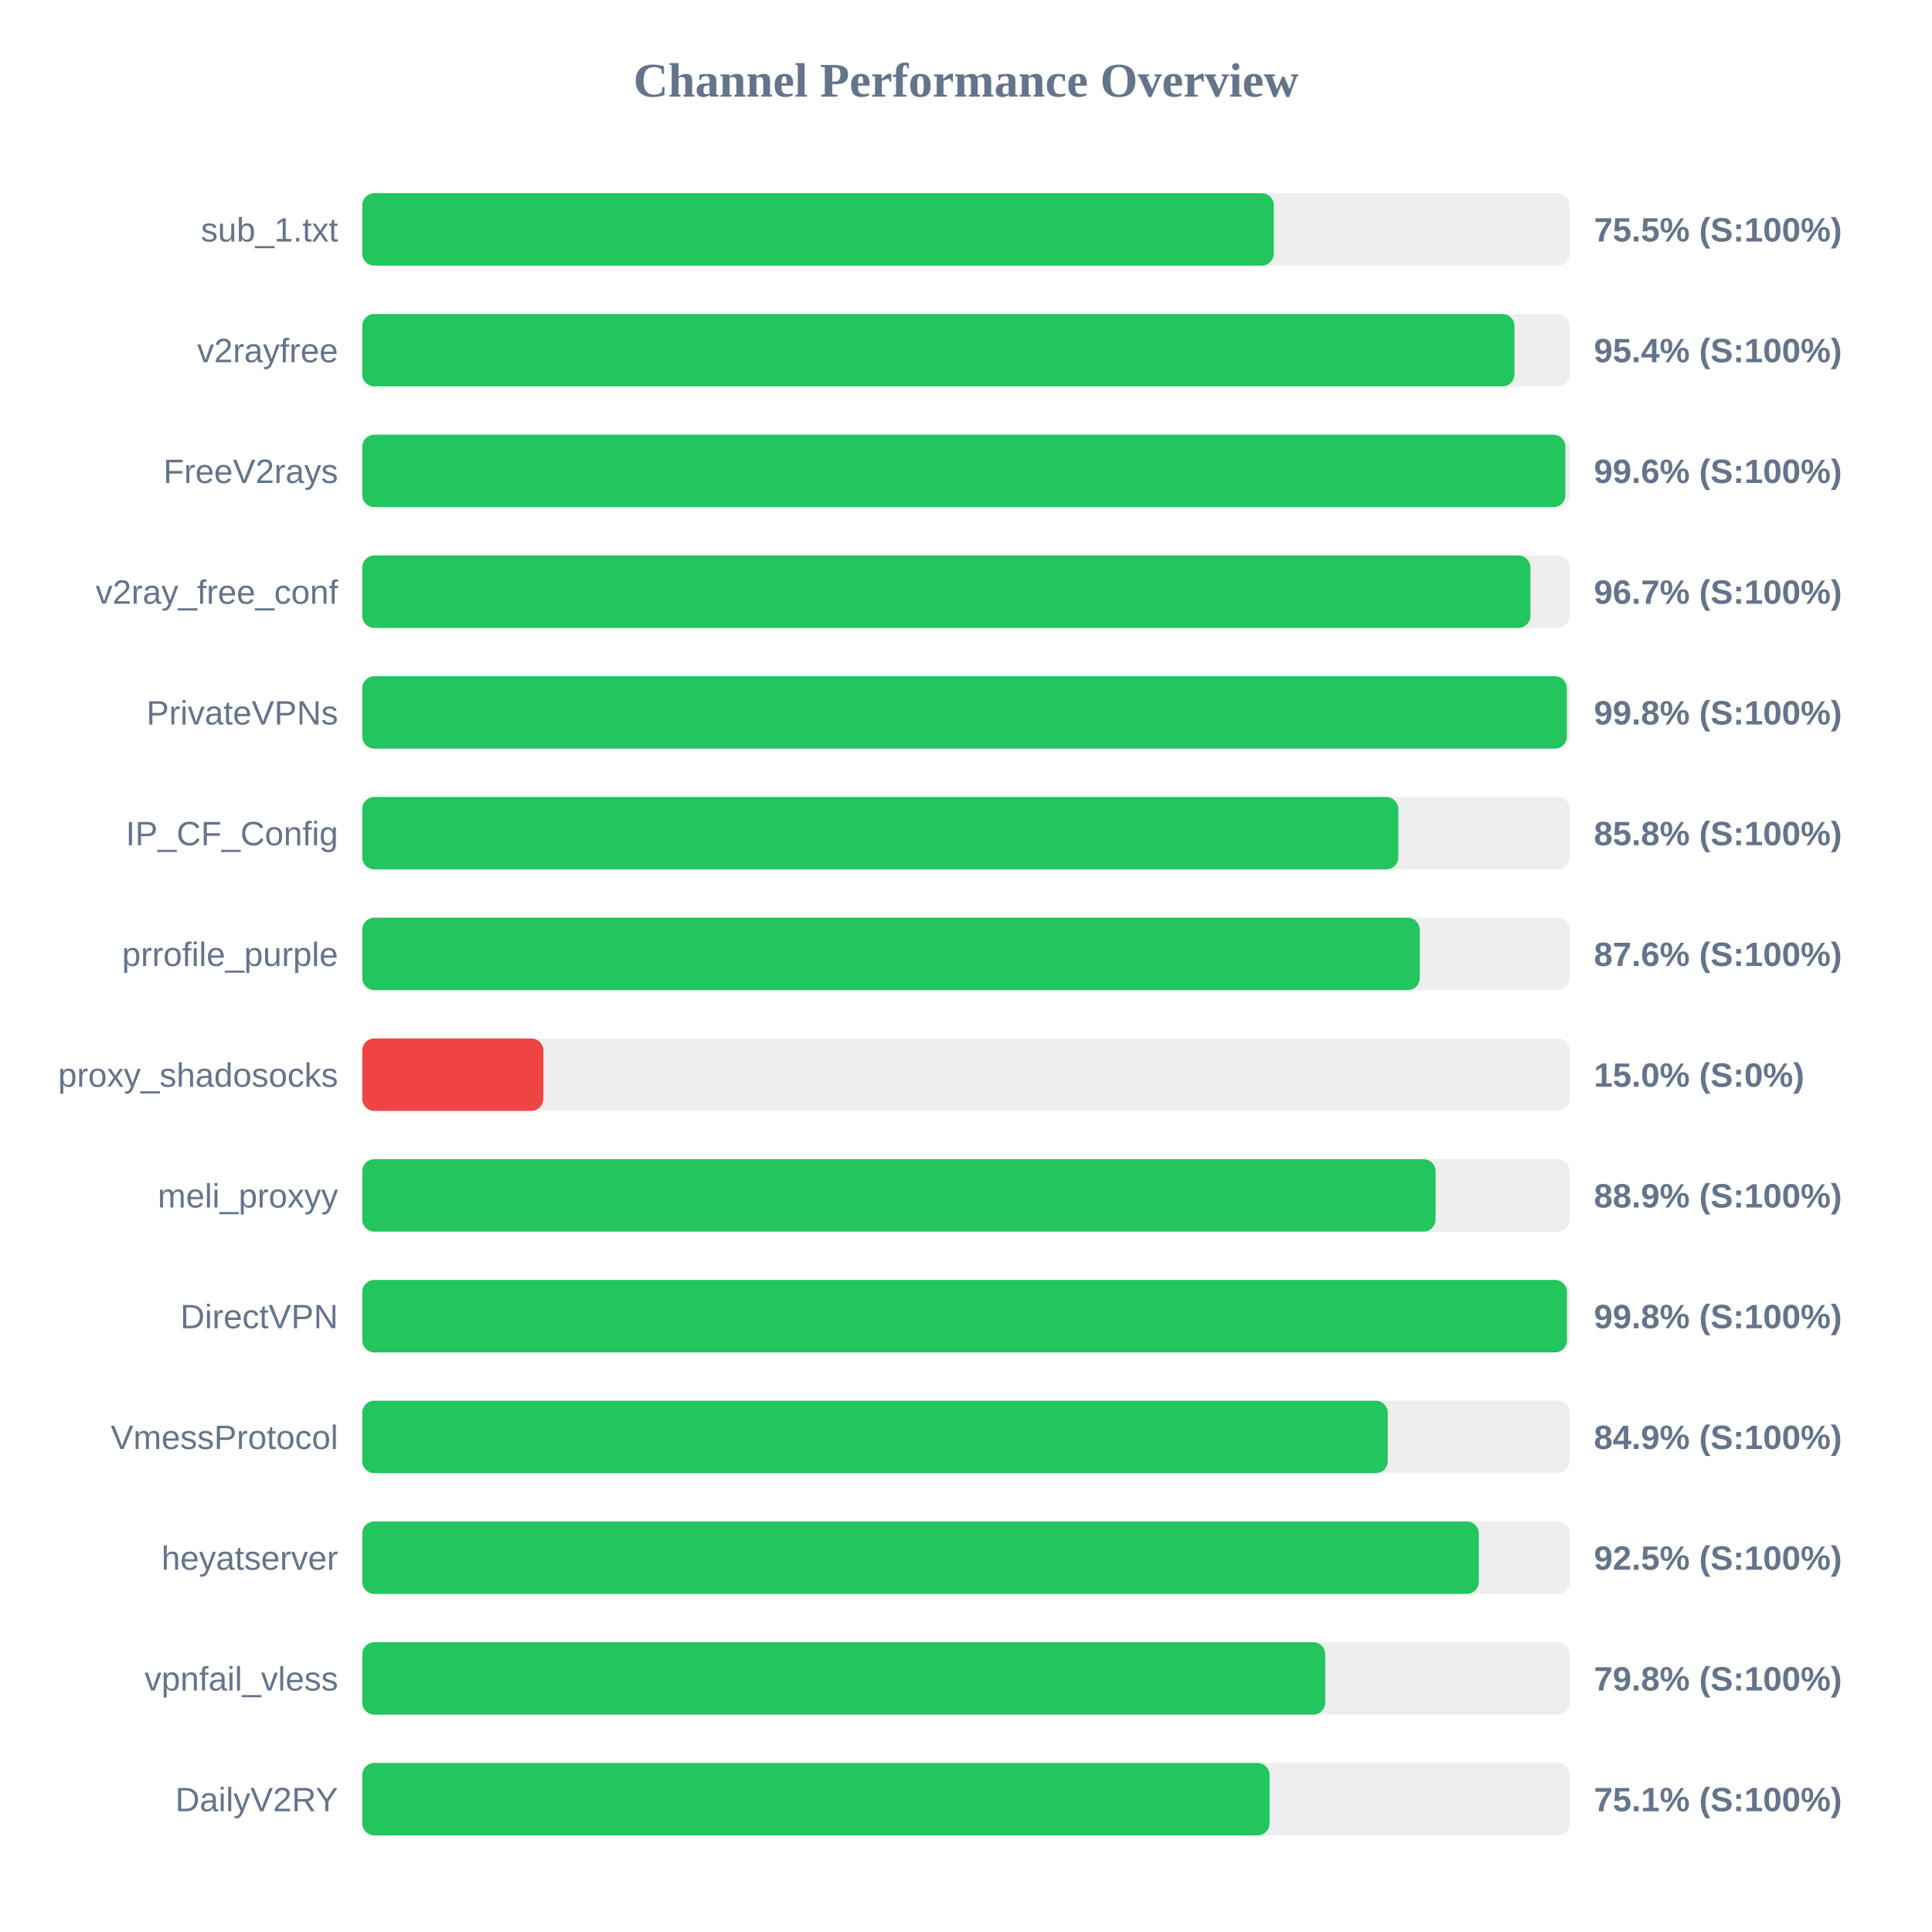
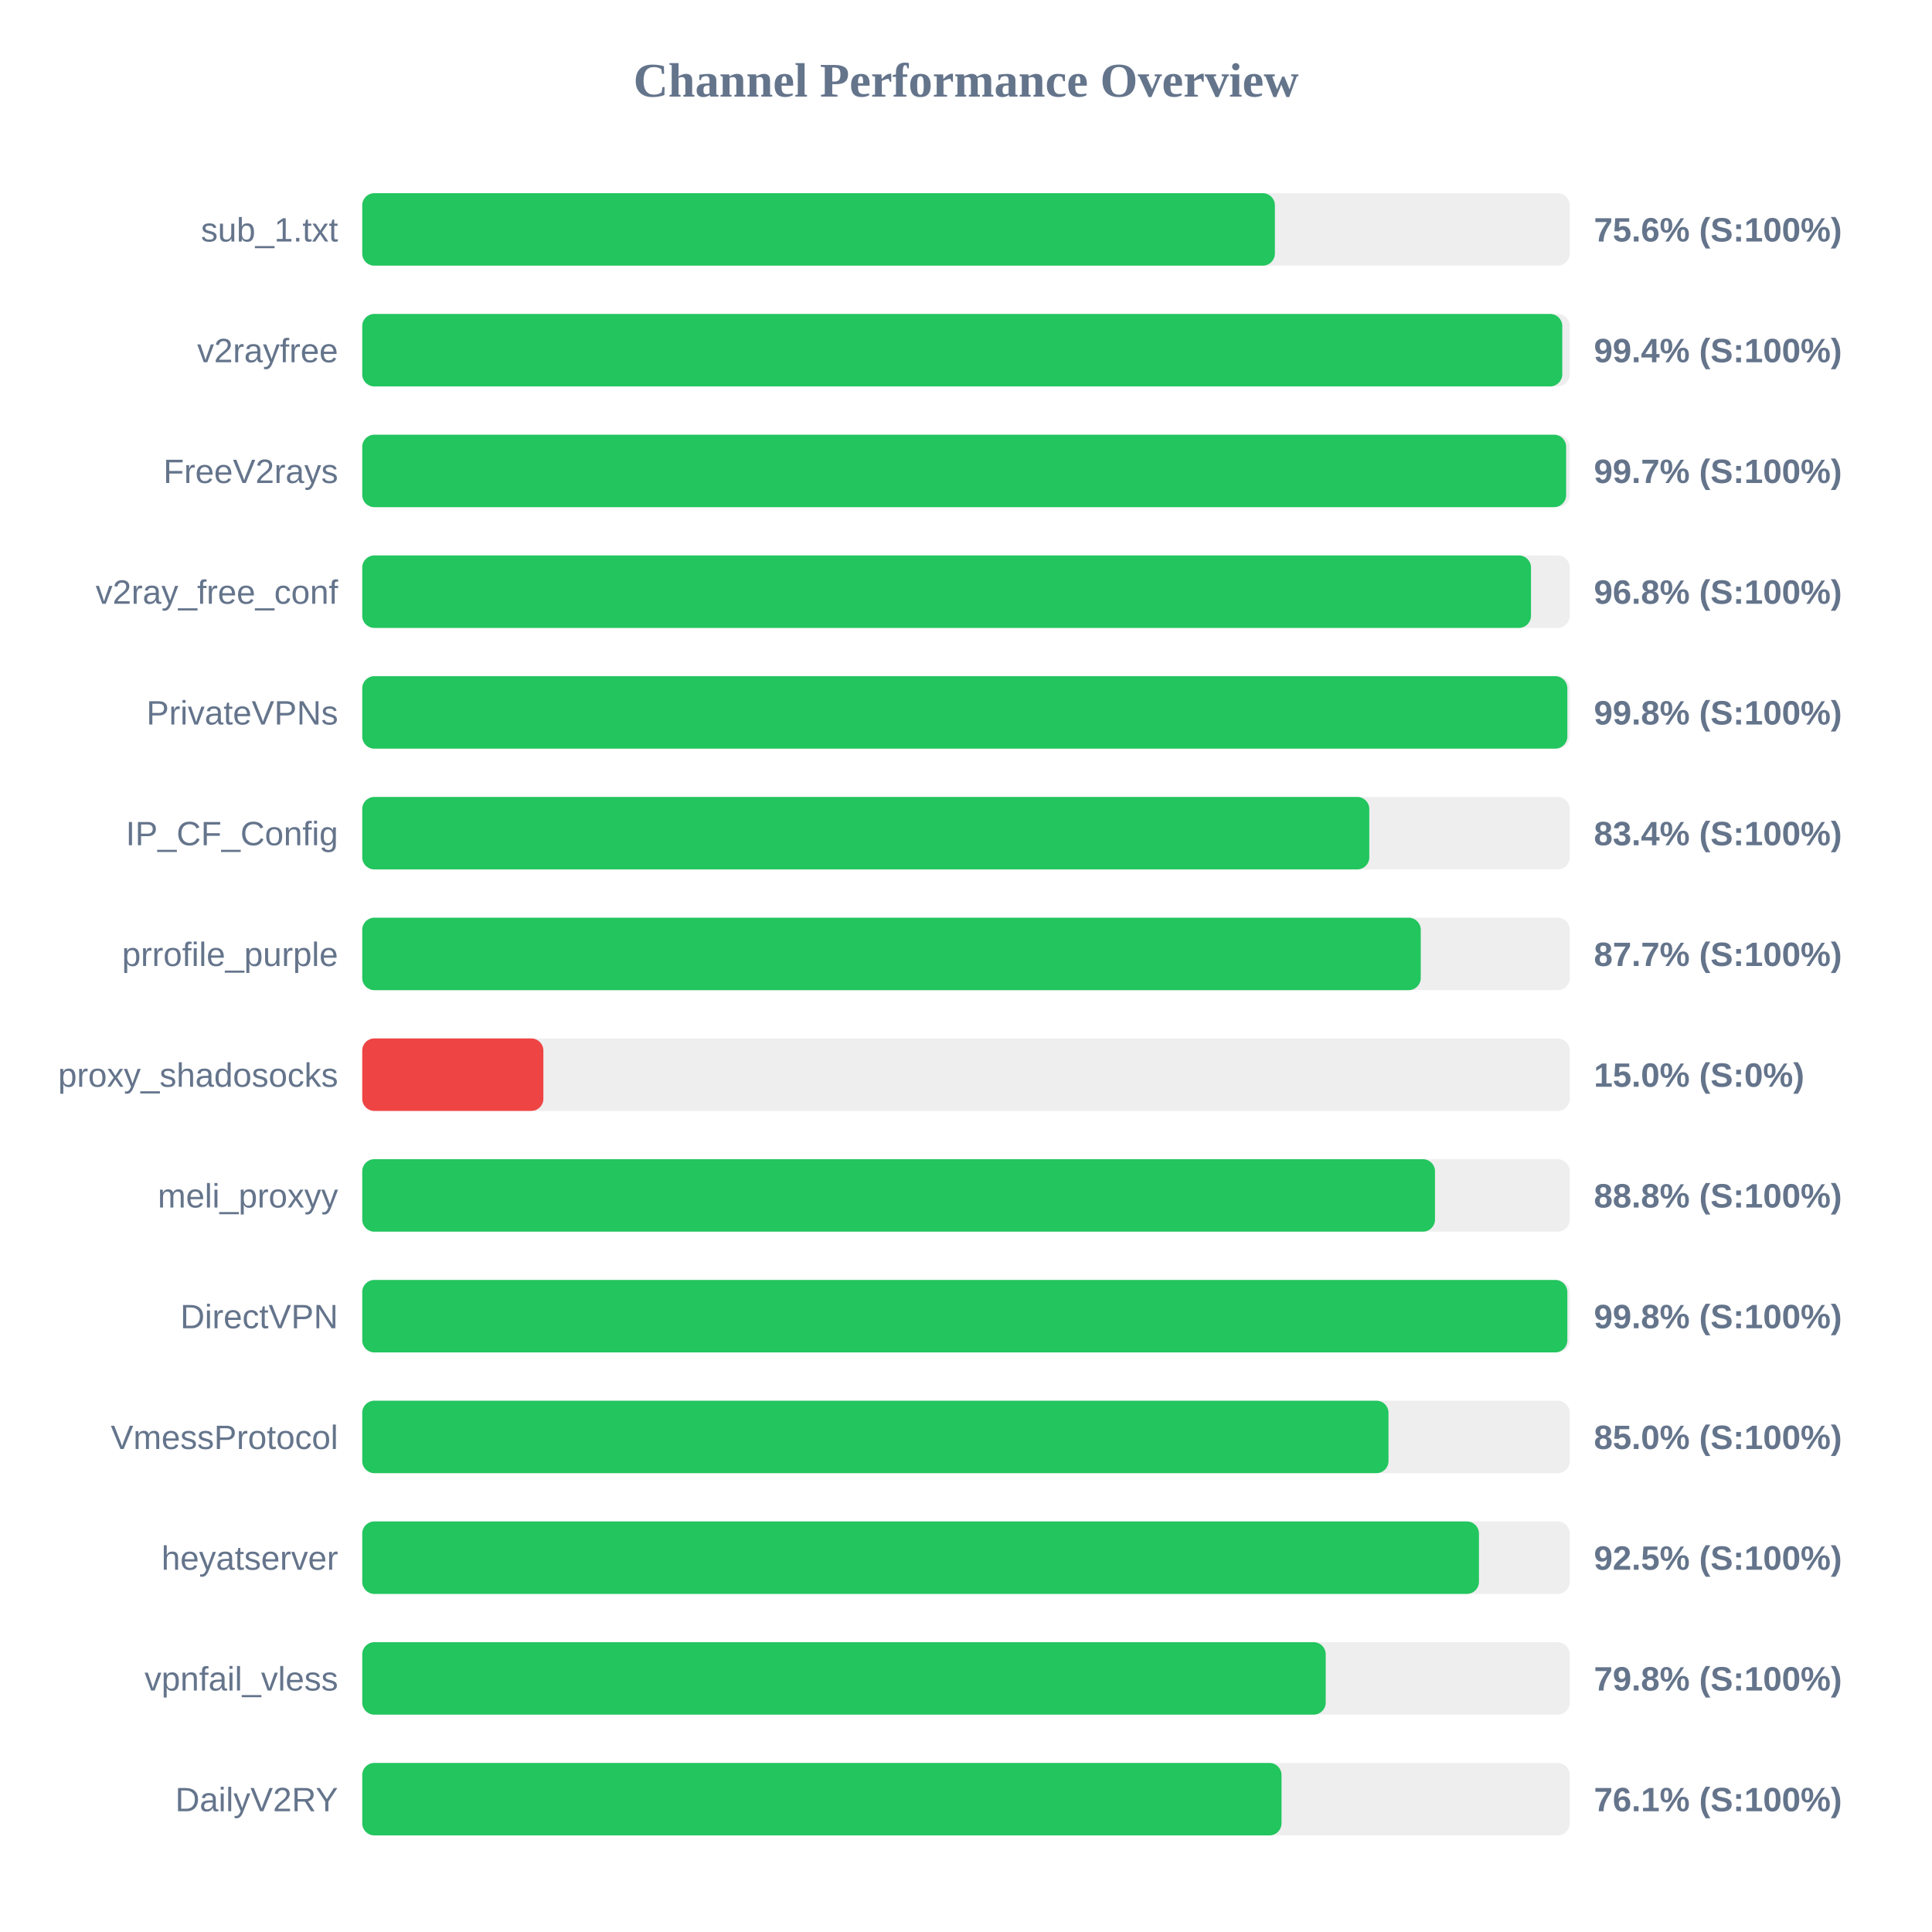
<svg xmlns="http://www.w3.org/2000/svg" width="800" height="800" version="1.1">
  <style>
        .row { font: 14px Arial; fill: #64748b; }
        .score { font: bold 14px Arial; fill: #64748b; }
    </style>
  <text x="400" y="40" text-anchor="middle" font-size="20px" font-weight="bold" fill="#64748b">Channel Performance Overview</text>
  <rect x="150" y="80" width="500" height="30" fill="#eee" rx="5" />
-   <rect x="150" y="80" width="377.45" height="30" fill="#22c55e" rx="5" />
+   <rect x="150" y="80" width="377.9" height="30" fill="#22c55e" rx="5" />
  <text x="140" y="100" text-anchor="end" class="row">sub_1.txt</text>
-   <text x="660" y="100" text-anchor="start" class="score">75.5% (S:100%)</text>
+   <text x="660" y="100" text-anchor="start" class="score">75.6% (S:100%)</text>
  <rect x="150" y="130" width="500" height="30" fill="#eee" rx="5" />
-   <rect x="150" y="130" width="477.1" height="30" fill="#22c55e" rx="5" />
+   <rect x="150" y="130" width="496.9" height="30" fill="#22c55e" rx="5" />
  <text x="140" y="150" text-anchor="end" class="row">v2rayfree</text>
-   <text x="660" y="150" text-anchor="start" class="score">95.4% (S:100%)</text>
+   <text x="660" y="150" text-anchor="start" class="score">99.4% (S:100%)</text>
  <rect x="150" y="180" width="500" height="30" fill="#eee" rx="5" />
-   <rect x="150" y="180" width="498.2" height="30" fill="#22c55e" rx="5" />
+   <rect x="150" y="180" width="498.5" height="30" fill="#22c55e" rx="5" />
  <text x="140" y="200" text-anchor="end" class="row">FreeV2rays</text>
-   <text x="660" y="200" text-anchor="start" class="score">99.6% (S:100%)</text>
+   <text x="660" y="200" text-anchor="start" class="score">99.7% (S:100%)</text>
  <rect x="150" y="230" width="500" height="30" fill="#eee" rx="5" />
-   <rect x="150" y="230" width="483.7" height="30" fill="#22c55e" rx="5" />
+   <rect x="150" y="230" width="483.95" height="30" fill="#22c55e" rx="5" />
  <text x="140" y="250" text-anchor="end" class="row">v2ray_free_conf</text>
-   <text x="660" y="250" text-anchor="start" class="score">96.7% (S:100%)</text>
+   <text x="660" y="250" text-anchor="start" class="score">96.8% (S:100%)</text>
  <rect x="150" y="280" width="500" height="30" fill="#eee" rx="5" />
-   <rect x="150" y="280" width="498.8" height="30" fill="#22c55e" rx="5" />
+   <rect x="150" y="280" width="499.0" height="30" fill="#22c55e" rx="5" />
  <text x="140" y="300" text-anchor="end" class="row">PrivateVPNs</text>
  <text x="660" y="300" text-anchor="start" class="score">99.8% (S:100%)</text>
  <rect x="150" y="330" width="500" height="30" fill="#eee" rx="5" />
-   <rect x="150" y="330" width="429.0" height="30" fill="#22c55e" rx="5" />
+   <rect x="150" y="330" width="417.0" height="30" fill="#22c55e" rx="5" />
  <text x="140" y="350" text-anchor="end" class="row">IP_CF_Config</text>
-   <text x="660" y="350" text-anchor="start" class="score">85.8% (S:100%)</text>
+   <text x="660" y="350" text-anchor="start" class="score">83.4% (S:100%)</text>
  <rect x="150" y="380" width="500" height="30" fill="#eee" rx="5" />
-   <rect x="150" y="380" width="437.9" height="30" fill="#22c55e" rx="5" />
+   <rect x="150" y="380" width="438.3" height="30" fill="#22c55e" rx="5" />
  <text x="140" y="400" text-anchor="end" class="row">prrofile_purple</text>
-   <text x="660" y="400" text-anchor="start" class="score">87.6% (S:100%)</text>
+   <text x="660" y="400" text-anchor="start" class="score">87.7% (S:100%)</text>
  <rect x="150" y="430" width="500" height="30" fill="#eee" rx="5" />
  <rect x="150" y="430" width="75.0" height="30" fill="#ef4444" rx="5" />
  <text x="140" y="450" text-anchor="end" class="row">proxy_shadosocks</text>
  <text x="660" y="450" text-anchor="start" class="score">15.0% (S:0%)</text>
  <rect x="150" y="480" width="500" height="30" fill="#eee" rx="5" />
-   <rect x="150" y="480" width="444.45" height="30" fill="#22c55e" rx="5" />
+   <rect x="150" y="480" width="444.2" height="30" fill="#22c55e" rx="5" />
  <text x="140" y="500" text-anchor="end" class="row">meli_proxyy</text>
-   <text x="660" y="500" text-anchor="start" class="score">88.9% (S:100%)</text>
+   <text x="660" y="500" text-anchor="start" class="score">88.8% (S:100%)</text>
  <rect x="150" y="530" width="500" height="30" fill="#eee" rx="5" />
-   <rect x="150" y="530" width="498.85" height="30" fill="#22c55e" rx="5" />
+   <rect x="150" y="530" width="499.0" height="30" fill="#22c55e" rx="5" />
  <text x="140" y="550" text-anchor="end" class="row">DirectVPN</text>
  <text x="660" y="550" text-anchor="start" class="score">99.8% (S:100%)</text>
  <rect x="150" y="580" width="500" height="30" fill="#eee" rx="5" />
-   <rect x="150" y="580" width="424.65" height="30" fill="#22c55e" rx="5" />
+   <rect x="150" y="580" width="424.95" height="30" fill="#22c55e" rx="5" />
  <text x="140" y="600" text-anchor="end" class="row">VmessProtocol</text>
-   <text x="660" y="600" text-anchor="start" class="score">84.9% (S:100%)</text>
+   <text x="660" y="600" text-anchor="start" class="score">85.0% (S:100%)</text>
  <rect x="150" y="630" width="500" height="30" fill="#eee" rx="5" />
-   <rect x="150" y="630" width="462.35" height="30" fill="#22c55e" rx="5" />
+   <rect x="150" y="630" width="462.4" height="30" fill="#22c55e" rx="5" />
  <text x="140" y="650" text-anchor="end" class="row">heyatserver</text>
  <text x="660" y="650" text-anchor="start" class="score">92.5% (S:100%)</text>
  <rect x="150" y="680" width="500" height="30" fill="#eee" rx="5" />
-   <rect x="150" y="680" width="398.75" height="30" fill="#22c55e" rx="5" />
+   <rect x="150" y="680" width="398.95" height="30" fill="#22c55e" rx="5" />
  <text x="140" y="700" text-anchor="end" class="row">vpnfail_vless</text>
  <text x="660" y="700" text-anchor="start" class="score">79.8% (S:100%)</text>
  <rect x="150" y="730" width="500" height="30" fill="#eee" rx="5" />
-   <rect x="150" y="730" width="375.7" height="30" fill="#22c55e" rx="5" />
+   <rect x="150" y="730" width="380.65" height="30" fill="#22c55e" rx="5" />
  <text x="140" y="750" text-anchor="end" class="row">DailyV2RY</text>
-   <text x="660" y="750" text-anchor="start" class="score">75.1% (S:100%)</text>
+   <text x="660" y="750" text-anchor="start" class="score">76.1% (S:100%)</text>
</svg>
